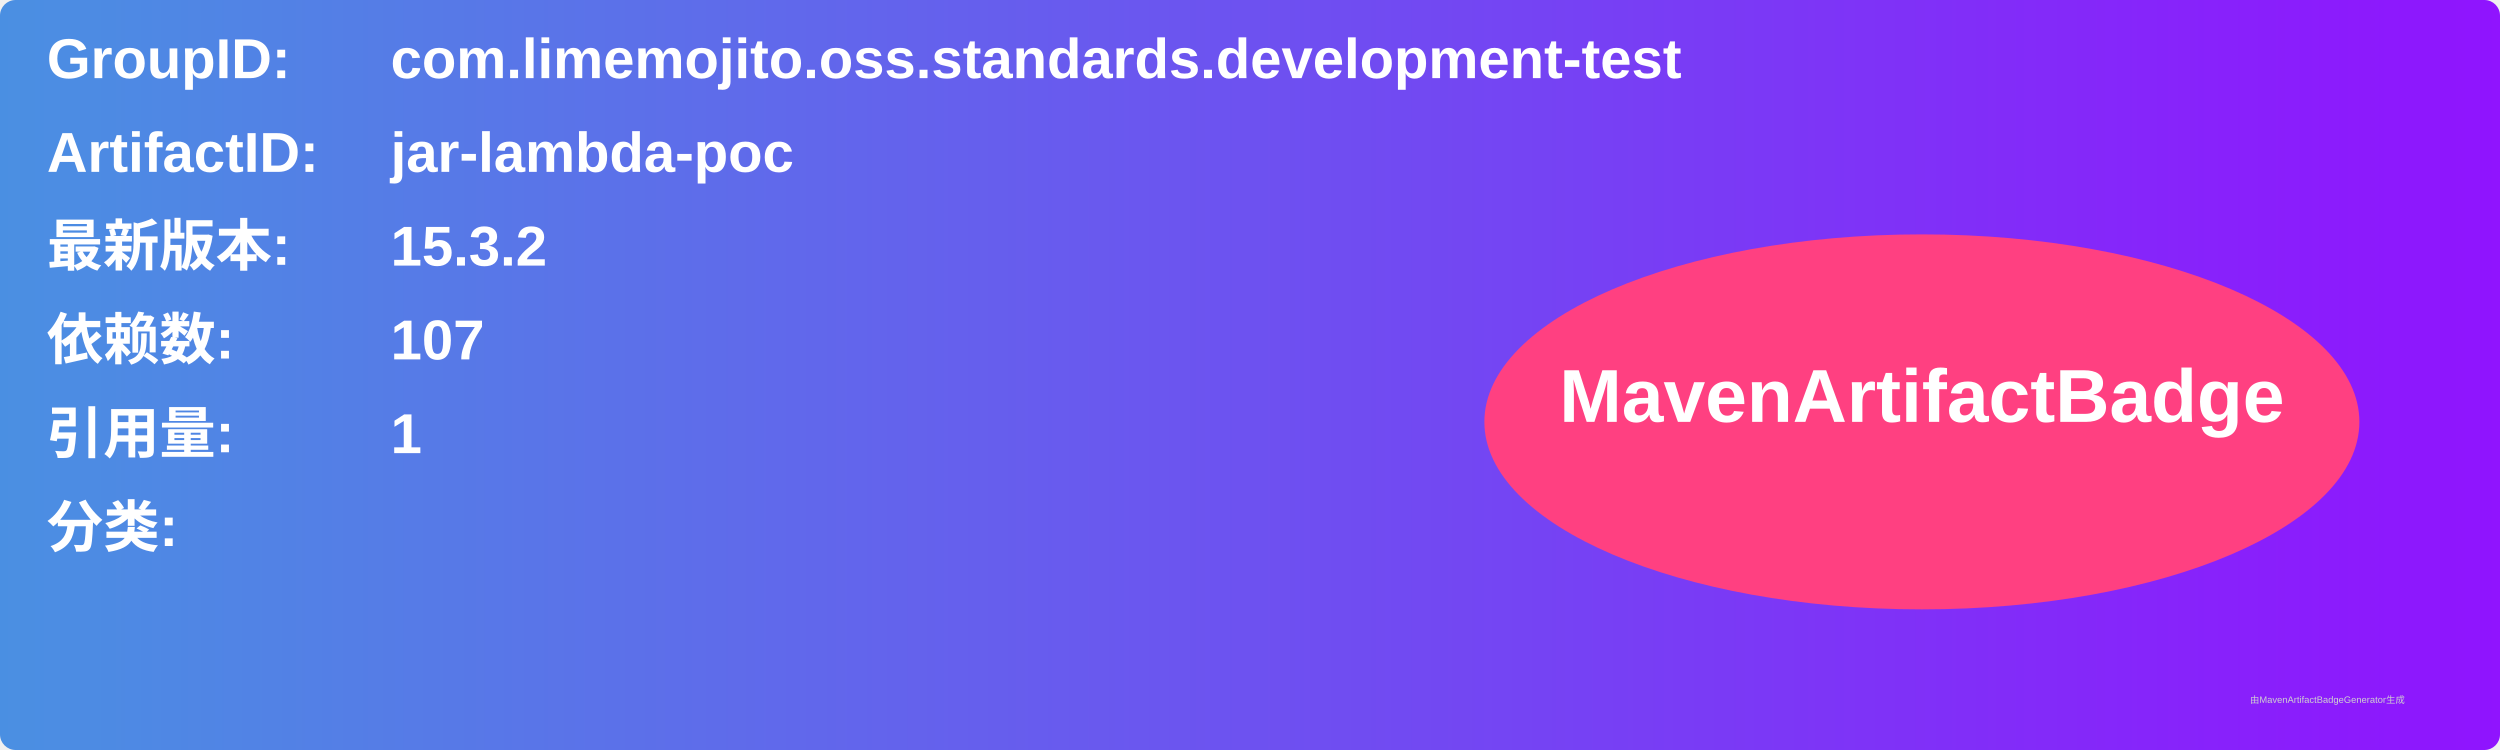
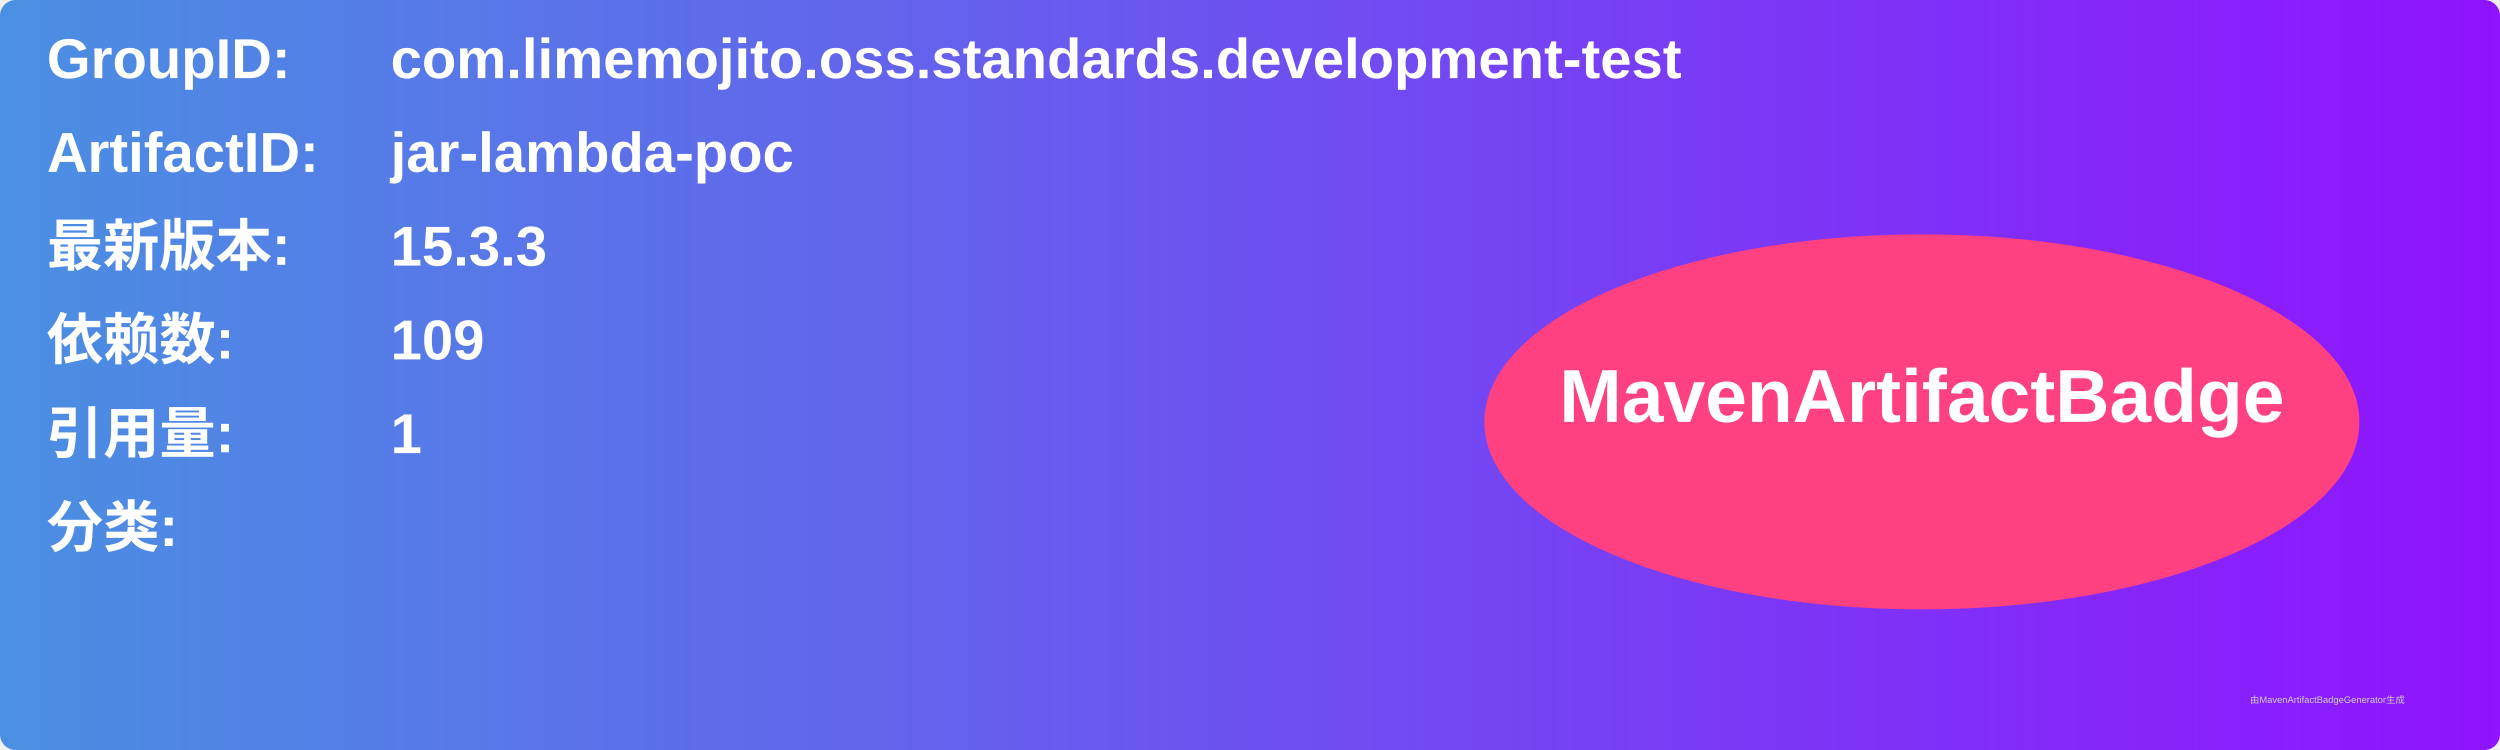
<svg xmlns="http://www.w3.org/2000/svg" width="800" height="240" viewBox="0 0 800 240">
  <linearGradient id="grad" x1="0%" y1="0%" x2="100%" y2="0%">
    <stop offset="0%" stop-color="#4a90e2" />
    <stop offset="100%" stop-color="#9013fe" />
  </linearGradient>
  <rect width="100%" height="100%" rx="5" ry="5" fill="url(#grad)" />
  <g transform="translate(15, 15)">
    <text x="0" y="10" font-family="Arial" font-size="18" fill="white" font-weight="bold" width="260">GroupID:</text>
    <text x="110" y="10" font-family="Arial" font-size="18" fill="white" font-weight="bold" width="460">com.limemojito.oss.standards.development-test</text>
    <text x="0" y="40" font-family="Arial" font-size="18" fill="white" font-weight="bold" width="260">ArtifactID:</text>
    <text x="110" y="40" font-family="Arial" font-size="18" fill="white" font-weight="bold" width="460">jar-lambda-poc</text>
    <text x="0" y="70" font-family="Arial" font-size="18" fill="white" font-weight="bold">最新版本:</text>
    <text x="110" y="70" font-family="Arial" font-size="18" fill="white" font-weight="bold">
-       <tspan font-weight="bold">15.3.2</tspan>
+       <tspan font-weight="bold">15.3.3</tspan>
    </text>
    <text x="0" y="100" font-family="Arial" font-size="18" fill="white" font-weight="bold">依赖数: </text>
    <text x="110" y="100" font-family="Arial" font-size="18" fill="white">
-       <tspan font-weight="bold">107</tspan>
+       <tspan font-weight="bold">109</tspan>
    </text>
    <text x="0" y="130" font-family="Arial" font-size="18" fill="white" font-weight="bold">引用量: </text>
    <text x="110" y="130" font-family="Arial" font-size="18" fill="white">
      <tspan font-weight="bold">1</tspan>
    </text>
    <text x="0" y="160" font-family="Arial" font-size="18" fill="white" font-weight="bold">分类:</text>
    <text x="10" y="190" font-family="Arial" font-size="10" fill="white">
      <tspan font-weight="bold" />
    </text>
    <ellipse cx="600" cy="120" rx="140" ry="60" fill="#ff4081" />
    <text x="600" y="120" text-anchor="middle" font-family="Arial" font-size="24" fill="white" font-weight="bold">MavenArtifactBadge</text>
  </g>
  <text x="720" y="225" font-family="Arial" font-size="3" fill="#d0d0d0">由MavenArtifactBadgeGenerator生成</text>
</svg>
